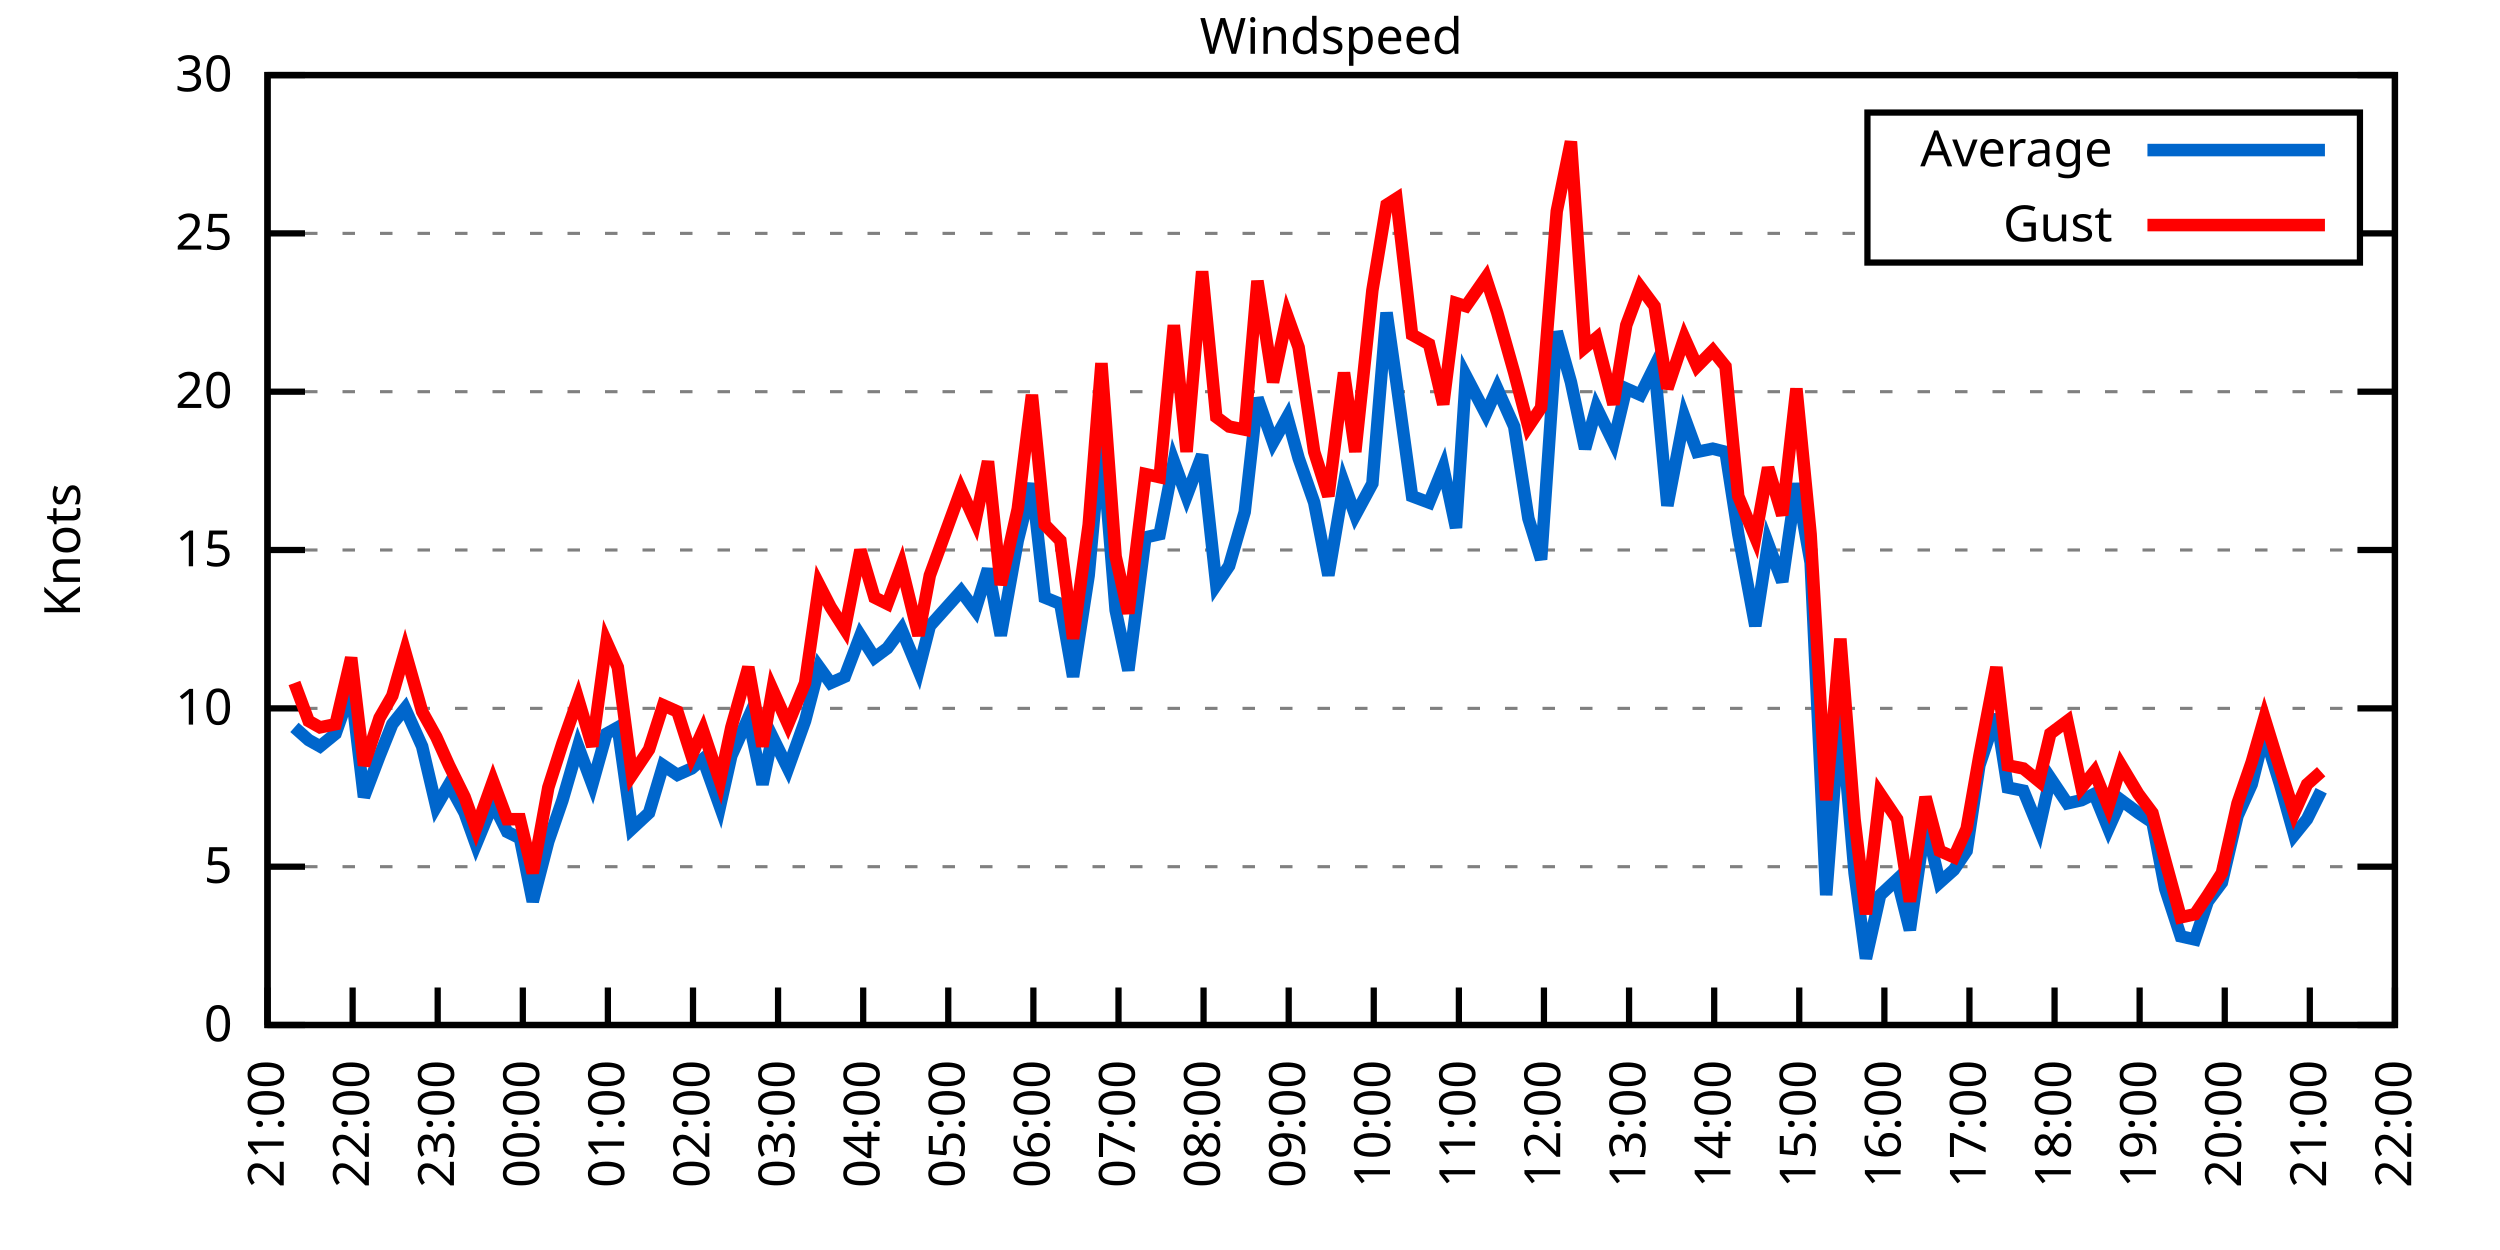
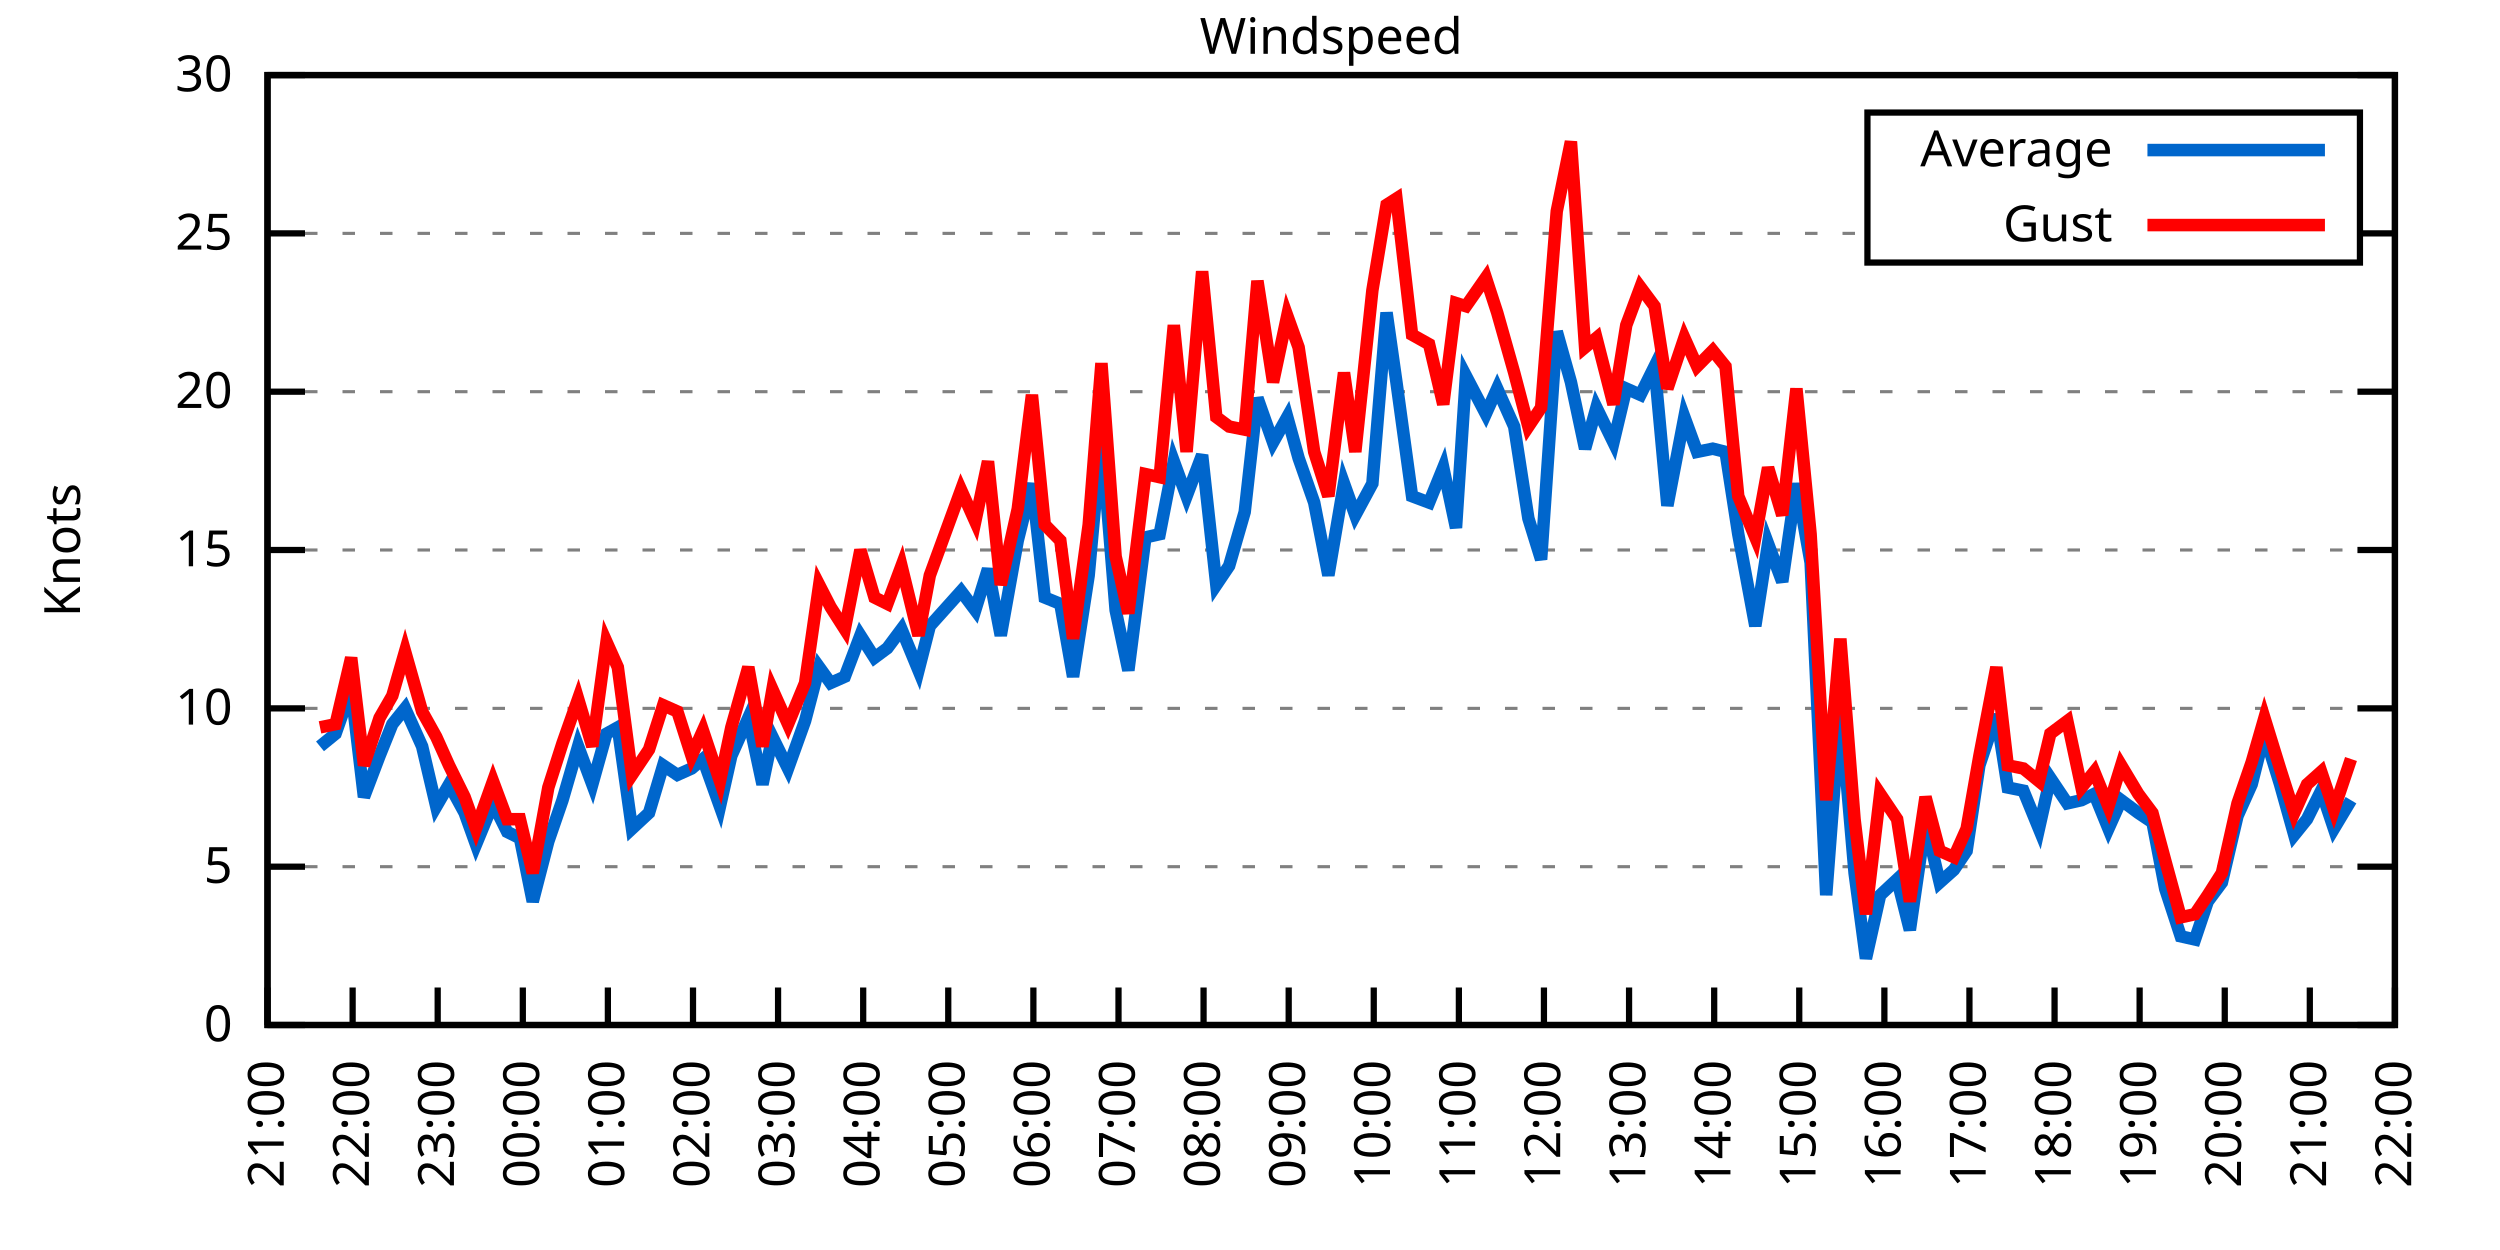
<svg xmlns="http://www.w3.org/2000/svg" xmlns:xlink="http://www.w3.org/1999/xlink" width="400" height="200" viewBox="0 0 400 200">
  <g id="gnuplot_canvas">
    <rect x="0" y="0" width="400" height="200" fill="none" />
    <defs>
      <circle id="gpDot" r="0.5" stroke-width="0.5" stroke="currentColor" />
      <path id="gpPt0" stroke-width="0.333" stroke="currentColor" d="M-1,0 h2 M0,-1 v2" />
      <path id="gpPt1" stroke-width="0.333" stroke="currentColor" d="M-1,-1 L1,1 M1,-1 L-1,1" />
      <path id="gpPt2" stroke-width="0.333" stroke="currentColor" d="M-1,0 L1,0 M0,-1 L0,1 M-1,-1 L1,1 M-1,1 L1,-1" />
      <rect id="gpPt3" stroke-width="0.333" stroke="currentColor" x="-1" y="-1" width="2" height="2" />
      <rect id="gpPt4" stroke-width="0.333" stroke="currentColor" fill="currentColor" x="-1" y="-1" width="2" height="2" />
      <circle id="gpPt5" stroke-width="0.333" stroke="currentColor" cx="0" cy="0" r="1" />
      <use xlink:href="#gpPt5" id="gpPt6" fill="currentColor" stroke="none" />
      <path id="gpPt7" stroke-width="0.333" stroke="currentColor" d="M0,-1.33 L-1.33,0.67 L1.33,0.67 z" />
      <use xlink:href="#gpPt7" id="gpPt8" fill="currentColor" stroke="none" />
      <use xlink:href="#gpPt7" id="gpPt9" stroke="currentColor" transform="rotate(180)" />
      <use xlink:href="#gpPt9" id="gpPt10" fill="currentColor" stroke="none" />
      <use xlink:href="#gpPt3" id="gpPt11" stroke="currentColor" transform="rotate(45)" />
      <use xlink:href="#gpPt11" id="gpPt12" fill="currentColor" stroke="none" />
      <path id="gpPt13" stroke-width="0.333" stroke="currentColor" d="M0,1.330 L1.265,0.411 L0.782,-1.067 L-0.782,-1.076 L-1.265,0.411 z" />
      <use xlink:href="#gpPt13" id="gpPt14" fill="currentColor" stroke="none" />
      <filter id="textbox" filterUnits="objectBoundingBox" x="0" y="0" height="1" width="1">
        <feFlood flood-color="white" flood-opacity="1" result="bgnd" />
        <feComposite in="SourceGraphic" in2="bgnd" operator="atop" />
      </filter>
      <filter id="greybox" filterUnits="objectBoundingBox" x="0" y="0" height="1" width="1">
        <feFlood flood-color="lightgrey" flood-opacity="1" result="grey" />
        <feComposite in="SourceGraphic" in2="grey" operator="atop" />
      </filter>
    </defs>
    <g fill="none" color="white" stroke="currentColor" stroke-width="1.00" stroke-linecap="butt" stroke-linejoin="miter">
</g>
    <g fill="none" color="black" stroke="currentColor" stroke-width="1.00" stroke-linecap="butt" stroke-linejoin="miter">
      <g stroke="none" shape-rendering="crispEdges">
        <polygon fill="rgb(255, 255, 255)" points="42.80,164.00 383.18,164.00 383.18,12.02 42.80,12.02 " />
      </g>
    </g>
    <g fill="none" color="black" stroke="currentColor" stroke-width="1.00" stroke-linecap="butt" stroke-linejoin="miter">
</g>
    <g fill="none" color="black" stroke="black" stroke-width="0.50" stroke-linecap="butt" stroke-linejoin="miter">
</g>
    <g fill="none" color="gray" stroke="currentColor" stroke-width="0.50" stroke-linecap="butt" stroke-linejoin="miter">
      <path stroke="gray" stroke-dasharray="2,4" class="gridline" d="M42.80,164.00 L383.19,164.00  " />
    </g>
    <g fill="none" color="gray" stroke="gray" stroke-width="1.00" stroke-linecap="butt" stroke-linejoin="miter">
</g>
    <g fill="none" color="black" stroke="currentColor" stroke-width="1.00" stroke-linecap="butt" stroke-linejoin="miter">
      <path stroke="black" d="M42.80,164.00 L48.80,164.00 M383.19,164.00 L377.19,164.00  " />
      <g transform="translate(37.20,166.60)" stroke="none" fill="black" font-family="Sans" font-size="8.00" text-anchor="end">
        <text>
          <tspan font-family="Sans"> 0</tspan>
        </text>
      </g>
    </g>
    <g fill="none" color="black" stroke="currentColor" stroke-width="1.00" stroke-linecap="butt" stroke-linejoin="miter">
</g>
    <g fill="none" color="black" stroke="black" stroke-width="0.50" stroke-linecap="butt" stroke-linejoin="miter">
</g>
    <g fill="none" color="gray" stroke="currentColor" stroke-width="0.50" stroke-linecap="butt" stroke-linejoin="miter">
      <path stroke="gray" stroke-dasharray="2,4" class="gridline" d="M42.80,138.67 L383.19,138.67  " />
    </g>
    <g fill="none" color="gray" stroke="gray" stroke-width="1.00" stroke-linecap="butt" stroke-linejoin="miter">
</g>
    <g fill="none" color="black" stroke="currentColor" stroke-width="1.00" stroke-linecap="butt" stroke-linejoin="miter">
      <path stroke="black" d="M42.80,138.67 L48.80,138.67 M383.19,138.67 L377.19,138.67  " />
      <g transform="translate(37.20,141.27)" stroke="none" fill="black" font-family="Sans" font-size="8.00" text-anchor="end">
        <text>
          <tspan font-family="Sans"> 5</tspan>
        </text>
      </g>
    </g>
    <g fill="none" color="black" stroke="currentColor" stroke-width="1.00" stroke-linecap="butt" stroke-linejoin="miter">
</g>
    <g fill="none" color="black" stroke="black" stroke-width="0.50" stroke-linecap="butt" stroke-linejoin="miter">
</g>
    <g fill="none" color="gray" stroke="currentColor" stroke-width="0.50" stroke-linecap="butt" stroke-linejoin="miter">
      <path stroke="gray" stroke-dasharray="2,4" class="gridline" d="M42.80,113.34 L383.19,113.34  " />
    </g>
    <g fill="none" color="gray" stroke="gray" stroke-width="1.00" stroke-linecap="butt" stroke-linejoin="miter">
</g>
    <g fill="none" color="black" stroke="currentColor" stroke-width="1.00" stroke-linecap="butt" stroke-linejoin="miter">
      <path stroke="black" d="M42.80,113.34 L48.80,113.34 M383.19,113.34 L377.19,113.34  " />
      <g transform="translate(37.20,115.94)" stroke="none" fill="black" font-family="Sans" font-size="8.00" text-anchor="end">
        <text>
          <tspan font-family="Sans"> 10</tspan>
        </text>
      </g>
    </g>
    <g fill="none" color="black" stroke="currentColor" stroke-width="1.00" stroke-linecap="butt" stroke-linejoin="miter">
</g>
    <g fill="none" color="black" stroke="black" stroke-width="0.50" stroke-linecap="butt" stroke-linejoin="miter">
</g>
    <g fill="none" color="gray" stroke="currentColor" stroke-width="0.50" stroke-linecap="butt" stroke-linejoin="miter">
      <path stroke="gray" stroke-dasharray="2,4" class="gridline" d="M42.80,88.00 L383.19,88.00  " />
    </g>
    <g fill="none" color="gray" stroke="gray" stroke-width="1.00" stroke-linecap="butt" stroke-linejoin="miter">
</g>
    <g fill="none" color="black" stroke="currentColor" stroke-width="1.00" stroke-linecap="butt" stroke-linejoin="miter">
      <path stroke="black" d="M42.80,88.00 L48.80,88.00 M383.19,88.00 L377.19,88.00  " />
      <g transform="translate(37.20,90.60)" stroke="none" fill="black" font-family="Sans" font-size="8.00" text-anchor="end">
        <text>
          <tspan font-family="Sans"> 15</tspan>
        </text>
      </g>
    </g>
    <g fill="none" color="black" stroke="currentColor" stroke-width="1.00" stroke-linecap="butt" stroke-linejoin="miter">
</g>
    <g fill="none" color="black" stroke="black" stroke-width="0.50" stroke-linecap="butt" stroke-linejoin="miter">
</g>
    <g fill="none" color="gray" stroke="currentColor" stroke-width="0.50" stroke-linecap="butt" stroke-linejoin="miter">
      <path stroke="gray" stroke-dasharray="2,4" class="gridline" d="M42.80,62.67 L383.19,62.67  " />
    </g>
    <g fill="none" color="gray" stroke="gray" stroke-width="1.00" stroke-linecap="butt" stroke-linejoin="miter">
</g>
    <g fill="none" color="black" stroke="currentColor" stroke-width="1.00" stroke-linecap="butt" stroke-linejoin="miter">
      <path stroke="black" d="M42.80,62.67 L48.80,62.67 M383.19,62.67 L377.19,62.67  " />
      <g transform="translate(37.20,65.27)" stroke="none" fill="black" font-family="Sans" font-size="8.00" text-anchor="end">
        <text>
          <tspan font-family="Sans"> 20</tspan>
        </text>
      </g>
    </g>
    <g fill="none" color="black" stroke="currentColor" stroke-width="1.00" stroke-linecap="butt" stroke-linejoin="miter">
</g>
    <g fill="none" color="black" stroke="black" stroke-width="0.50" stroke-linecap="butt" stroke-linejoin="miter">
</g>
    <g fill="none" color="gray" stroke="currentColor" stroke-width="0.50" stroke-linecap="butt" stroke-linejoin="miter">
      <path stroke="gray" stroke-dasharray="2,4" class="gridline" d="M42.80,37.34 L298.79,37.34 M377.59,37.34 L383.19,37.34  " />
    </g>
    <g fill="none" color="gray" stroke="gray" stroke-width="1.00" stroke-linecap="butt" stroke-linejoin="miter">
</g>
    <g fill="none" color="black" stroke="currentColor" stroke-width="1.00" stroke-linecap="butt" stroke-linejoin="miter">
      <path stroke="black" d="M42.80,37.34 L48.80,37.34 M383.19,37.34 L377.19,37.34  " />
      <g transform="translate(37.20,39.94)" stroke="none" fill="black" font-family="Sans" font-size="8.00" text-anchor="end">
        <text>
          <tspan font-family="Sans"> 25</tspan>
        </text>
      </g>
    </g>
    <g fill="none" color="black" stroke="currentColor" stroke-width="1.00" stroke-linecap="butt" stroke-linejoin="miter">
</g>
    <g fill="none" color="black" stroke="black" stroke-width="0.50" stroke-linecap="butt" stroke-linejoin="miter">
</g>
    <g fill="none" color="gray" stroke="currentColor" stroke-width="0.50" stroke-linecap="butt" stroke-linejoin="miter">
      <path stroke="gray" stroke-dasharray="2,4" class="gridline" d="M42.80,12.01 L383.19,12.01  " />
    </g>
    <g fill="none" color="gray" stroke="gray" stroke-width="1.00" stroke-linecap="butt" stroke-linejoin="miter">
</g>
    <g fill="none" color="black" stroke="currentColor" stroke-width="1.00" stroke-linecap="butt" stroke-linejoin="miter">
      <path stroke="black" d="M42.80,12.01 L48.80,12.01 M383.19,12.01 L377.19,12.01  " />
      <g transform="translate(37.20,14.61)" stroke="none" fill="black" font-family="Sans" font-size="8.00" text-anchor="end">
        <text>
          <tspan font-family="Sans"> 30</tspan>
        </text>
      </g>
    </g>
    <g fill="none" color="black" stroke="currentColor" stroke-width="1.00" stroke-linecap="butt" stroke-linejoin="miter">
      <path stroke="black" d="M42.80,164.00 L42.80,158.00  " />
      <g transform="translate(45.40,169.60) rotate(270.00)" stroke="none" fill="black" font-family="Sans" font-size="8.00" text-anchor="end">
        <text>
          <tspan font-family="Sans">21:00</tspan>
        </text>
      </g>
    </g>
    <g fill="none" color="black" stroke="currentColor" stroke-width="1.00" stroke-linecap="butt" stroke-linejoin="miter">
      <path stroke="black" d="M56.42,164.00 L56.42,158.00  " />
      <g transform="translate(59.02,169.60) rotate(270.00)" stroke="none" fill="black" font-family="Sans" font-size="8.00" text-anchor="end">
        <text>
          <tspan font-family="Sans">22:00</tspan>
        </text>
      </g>
    </g>
    <g fill="none" color="black" stroke="currentColor" stroke-width="1.00" stroke-linecap="butt" stroke-linejoin="miter">
      <path stroke="black" d="M70.03,164.00 L70.03,158.00  " />
      <g transform="translate(72.63,169.60) rotate(270.00)" stroke="none" fill="black" font-family="Sans" font-size="8.00" text-anchor="end">
        <text>
          <tspan font-family="Sans">23:00</tspan>
        </text>
      </g>
    </g>
    <g fill="none" color="black" stroke="currentColor" stroke-width="1.00" stroke-linecap="butt" stroke-linejoin="miter">
      <path stroke="black" d="M83.65,164.00 L83.65,158.00  " />
      <g transform="translate(86.25,169.60) rotate(270.00)" stroke="none" fill="black" font-family="Sans" font-size="8.00" text-anchor="end">
        <text>
          <tspan font-family="Sans">00:00</tspan>
        </text>
      </g>
    </g>
    <g fill="none" color="black" stroke="currentColor" stroke-width="1.00" stroke-linecap="butt" stroke-linejoin="miter">
      <path stroke="black" d="M97.26,164.00 L97.26,158.00  " />
      <g transform="translate(99.86,169.60) rotate(270.00)" stroke="none" fill="black" font-family="Sans" font-size="8.00" text-anchor="end">
        <text>
          <tspan font-family="Sans">01:00</tspan>
        </text>
      </g>
    </g>
    <g fill="none" color="black" stroke="currentColor" stroke-width="1.00" stroke-linecap="butt" stroke-linejoin="miter">
      <path stroke="black" d="M110.88,164.00 L110.88,158.00  " />
      <g transform="translate(113.48,169.60) rotate(270.00)" stroke="none" fill="black" font-family="Sans" font-size="8.00" text-anchor="end">
        <text>
          <tspan font-family="Sans">02:00</tspan>
        </text>
      </g>
    </g>
    <g fill="none" color="black" stroke="currentColor" stroke-width="1.00" stroke-linecap="butt" stroke-linejoin="miter">
      <path stroke="black" d="M124.49,164.00 L124.49,158.00  " />
      <g transform="translate(127.09,169.60) rotate(270.00)" stroke="none" fill="black" font-family="Sans" font-size="8.00" text-anchor="end">
        <text>
          <tspan font-family="Sans">03:00</tspan>
        </text>
      </g>
    </g>
    <g fill="none" color="black" stroke="currentColor" stroke-width="1.00" stroke-linecap="butt" stroke-linejoin="miter">
      <path stroke="black" d="M138.11,164.00 L138.11,158.00  " />
      <g transform="translate(140.71,169.60) rotate(270.00)" stroke="none" fill="black" font-family="Sans" font-size="8.00" text-anchor="end">
        <text>
          <tspan font-family="Sans">04:00</tspan>
        </text>
      </g>
    </g>
    <g fill="none" color="black" stroke="currentColor" stroke-width="1.00" stroke-linecap="butt" stroke-linejoin="miter">
      <path stroke="black" d="M151.72,164.00 L151.72,158.00  " />
      <g transform="translate(154.32,169.60) rotate(270.00)" stroke="none" fill="black" font-family="Sans" font-size="8.00" text-anchor="end">
        <text>
          <tspan font-family="Sans">05:00</tspan>
        </text>
      </g>
    </g>
    <g fill="none" color="black" stroke="currentColor" stroke-width="1.00" stroke-linecap="butt" stroke-linejoin="miter">
      <path stroke="black" d="M165.34,164.00 L165.34,158.00  " />
      <g transform="translate(167.94,169.60) rotate(270.00)" stroke="none" fill="black" font-family="Sans" font-size="8.00" text-anchor="end">
        <text>
          <tspan font-family="Sans">06:00</tspan>
        </text>
      </g>
    </g>
    <g fill="none" color="black" stroke="currentColor" stroke-width="1.00" stroke-linecap="butt" stroke-linejoin="miter">
      <path stroke="black" d="M178.96,164.00 L178.96,158.00  " />
      <g transform="translate(181.56,169.60) rotate(270.00)" stroke="none" fill="black" font-family="Sans" font-size="8.00" text-anchor="end">
        <text>
          <tspan font-family="Sans">07:00</tspan>
        </text>
      </g>
    </g>
    <g fill="none" color="black" stroke="currentColor" stroke-width="1.00" stroke-linecap="butt" stroke-linejoin="miter">
      <path stroke="black" d="M192.57,164.00 L192.57,158.00  " />
      <g transform="translate(195.17,169.60) rotate(270.00)" stroke="none" fill="black" font-family="Sans" font-size="8.00" text-anchor="end">
        <text>
          <tspan font-family="Sans">08:00</tspan>
        </text>
      </g>
    </g>
    <g fill="none" color="black" stroke="currentColor" stroke-width="1.00" stroke-linecap="butt" stroke-linejoin="miter">
      <path stroke="black" d="M206.19,164.00 L206.19,158.00  " />
      <g transform="translate(208.79,169.60) rotate(270.00)" stroke="none" fill="black" font-family="Sans" font-size="8.00" text-anchor="end">
        <text>
          <tspan font-family="Sans">09:00</tspan>
        </text>
      </g>
    </g>
    <g fill="none" color="black" stroke="currentColor" stroke-width="1.00" stroke-linecap="butt" stroke-linejoin="miter">
      <path stroke="black" d="M219.80,164.00 L219.80,158.00  " />
      <g transform="translate(222.40,169.60) rotate(270.00)" stroke="none" fill="black" font-family="Sans" font-size="8.00" text-anchor="end">
        <text>
          <tspan font-family="Sans">10:00</tspan>
        </text>
      </g>
    </g>
    <g fill="none" color="black" stroke="currentColor" stroke-width="1.00" stroke-linecap="butt" stroke-linejoin="miter">
      <path stroke="black" d="M233.42,164.00 L233.42,158.00  " />
      <g transform="translate(236.02,169.60) rotate(270.00)" stroke="none" fill="black" font-family="Sans" font-size="8.00" text-anchor="end">
        <text>
          <tspan font-family="Sans">11:00</tspan>
        </text>
      </g>
    </g>
    <g fill="none" color="black" stroke="currentColor" stroke-width="1.00" stroke-linecap="butt" stroke-linejoin="miter">
      <path stroke="black" d="M247.03,164.00 L247.03,158.00  " />
      <g transform="translate(249.63,169.60) rotate(270.00)" stroke="none" fill="black" font-family="Sans" font-size="8.00" text-anchor="end">
        <text>
          <tspan font-family="Sans">12:00</tspan>
        </text>
      </g>
    </g>
    <g fill="none" color="black" stroke="currentColor" stroke-width="1.00" stroke-linecap="butt" stroke-linejoin="miter">
      <path stroke="black" d="M260.65,164.00 L260.65,158.00  " />
      <g transform="translate(263.25,169.60) rotate(270.00)" stroke="none" fill="black" font-family="Sans" font-size="8.00" text-anchor="end">
        <text>
          <tspan font-family="Sans">13:00</tspan>
        </text>
      </g>
    </g>
    <g fill="none" color="black" stroke="currentColor" stroke-width="1.00" stroke-linecap="butt" stroke-linejoin="miter">
      <path stroke="black" d="M274.27,164.00 L274.27,158.00  " />
      <g transform="translate(276.87,169.60) rotate(270.00)" stroke="none" fill="black" font-family="Sans" font-size="8.00" text-anchor="end">
        <text>
          <tspan font-family="Sans">14:00</tspan>
        </text>
      </g>
    </g>
    <g fill="none" color="black" stroke="currentColor" stroke-width="1.00" stroke-linecap="butt" stroke-linejoin="miter">
      <path stroke="black" d="M287.88,164.00 L287.88,158.00  " />
      <g transform="translate(290.48,169.60) rotate(270.00)" stroke="none" fill="black" font-family="Sans" font-size="8.00" text-anchor="end">
        <text>
          <tspan font-family="Sans">15:00</tspan>
        </text>
      </g>
    </g>
    <g fill="none" color="black" stroke="currentColor" stroke-width="1.00" stroke-linecap="butt" stroke-linejoin="miter">
      <path stroke="black" d="M301.50,164.00 L301.50,158.00  " />
      <g transform="translate(304.10,169.60) rotate(270.00)" stroke="none" fill="black" font-family="Sans" font-size="8.00" text-anchor="end">
        <text>
          <tspan font-family="Sans">16:00</tspan>
        </text>
      </g>
    </g>
    <g fill="none" color="black" stroke="currentColor" stroke-width="1.00" stroke-linecap="butt" stroke-linejoin="miter">
      <path stroke="black" d="M315.11,164.00 L315.11,158.00  " />
      <g transform="translate(317.71,169.60) rotate(270.00)" stroke="none" fill="black" font-family="Sans" font-size="8.00" text-anchor="end">
        <text>
          <tspan font-family="Sans">17:00</tspan>
        </text>
      </g>
    </g>
    <g fill="none" color="black" stroke="currentColor" stroke-width="1.00" stroke-linecap="butt" stroke-linejoin="miter">
      <path stroke="black" d="M328.73,164.00 L328.73,158.00  " />
      <g transform="translate(331.33,169.60) rotate(270.00)" stroke="none" fill="black" font-family="Sans" font-size="8.00" text-anchor="end">
        <text>
          <tspan font-family="Sans">18:00</tspan>
        </text>
      </g>
    </g>
    <g fill="none" color="black" stroke="currentColor" stroke-width="1.00" stroke-linecap="butt" stroke-linejoin="miter">
      <path stroke="black" d="M342.34,164.00 L342.34,158.00  " />
      <g transform="translate(344.94,169.60) rotate(270.00)" stroke="none" fill="black" font-family="Sans" font-size="8.00" text-anchor="end">
        <text>
          <tspan font-family="Sans">19:00</tspan>
        </text>
      </g>
    </g>
    <g fill="none" color="black" stroke="currentColor" stroke-width="1.00" stroke-linecap="butt" stroke-linejoin="miter">
      <path stroke="black" d="M355.96,164.00 L355.96,158.00  " />
      <g transform="translate(358.56,169.60) rotate(270.00)" stroke="none" fill="black" font-family="Sans" font-size="8.00" text-anchor="end">
        <text>
          <tspan font-family="Sans">20:00</tspan>
        </text>
      </g>
    </g>
    <g fill="none" color="black" stroke="currentColor" stroke-width="1.00" stroke-linecap="butt" stroke-linejoin="miter">
      <path stroke="black" d="M369.57,164.00 L369.57,158.00  " />
      <g transform="translate(372.17,169.60) rotate(270.00)" stroke="none" fill="black" font-family="Sans" font-size="8.00" text-anchor="end">
        <text>
          <tspan font-family="Sans">21:00</tspan>
        </text>
      </g>
    </g>
    <g fill="none" color="black" stroke="currentColor" stroke-width="1.00" stroke-linecap="butt" stroke-linejoin="miter">
      <path stroke="black" d="M383.19,164.00 L383.19,158.00  " />
      <g transform="translate(385.79,169.60) rotate(270.00)" stroke="none" fill="black" font-family="Sans" font-size="8.00" text-anchor="end">
        <text>
          <tspan font-family="Sans">22:00</tspan>
        </text>
      </g>
    </g>
    <g fill="none" color="black" stroke="currentColor" stroke-width="1.00" stroke-linecap="butt" stroke-linejoin="miter">
</g>
    <g fill="none" color="black" stroke="currentColor" stroke-width="1.00" stroke-linecap="butt" stroke-linejoin="miter">
      <path stroke="black" d="M42.80,12.01 L42.80,164.00 L383.19,164.00 L383.19,12.01 L42.80,12.01 Z  " />
    </g>
    <g fill="none" color="black" stroke="currentColor" stroke-width="1.00" stroke-linecap="butt" stroke-linejoin="miter">
</g>
    <g fill="none" color="black" stroke="currentColor" stroke-width="1.00" stroke-linecap="butt" stroke-linejoin="miter">
      <path stroke="black" d="M298.79,42.01 L298.79,18.01 L377.59,18.01 L377.59,42.01 L298.79,42.01 Z  " />
    </g>
    <g id="Windspeed_plot_1">
      <g fill="none" color="white" stroke="black" stroke-width="2.00" stroke-linecap="butt" stroke-linejoin="miter">
</g>
      <g fill="none" color="black" stroke="currentColor" stroke-width="2.00" stroke-linecap="butt" stroke-linejoin="miter">
        <g transform="translate(337.99,26.61)" stroke="none" fill="black" font-family="Sans" font-size="8.00" text-anchor="end">
          <text>
            <tspan font-family="Sans">Average</tspan>
          </text>
        </g>
      </g>
      <g fill="none" color="black" stroke="currentColor" stroke-width="2.00" stroke-linecap="butt" stroke-linejoin="miter">
-         <path stroke="rgb(  0, 102, 204)" d="M343.59,24.01 L371.99,24.01 M47.11,116.38 L49.38,118.40 L51.20,119.42 L53.69,117.39 L56.19,110.30 L58.23,127.52   L60.73,120.94 L62.77,115.87 L64.81,113.34 L67.54,119.42 L69.80,129.04 L71.85,125.50 L74.34,130.06 L76.16,135.12   L78.88,128.54 L81.15,133.10 L83.19,134.11 L85.24,144.24 L87.73,134.62 L90.00,128.03 L92.50,119.42 L94.77,125.50   L97.04,117.39 L98.85,116.38 L101.12,132.59 L103.84,130.06 L106.11,122.46 L108.38,123.98 L110.65,122.96 L112.47,121.44   L115.19,129.04 L117.01,120.94 L119.73,114.86 L122.00,125.50 L123.59,117.90 L126.08,122.96 L128.81,115.36 L131.07,106.75   L132.89,109.28 L135.16,108.27 L137.66,101.68 L139.92,105.23 L141.97,103.71 L144.24,100.67 L146.96,107.26 L148.77,100.16   L153.77,94.59 L156.04,97.63 L158.08,91.04 L160.12,101.68 L162.84,86.49 L165.11,77.37 L167.16,95.60 L169.65,96.62   L171.69,108.27 L174.19,92.06 L176.23,69.77 L178.50,97.63 L180.54,107.26 L183.27,85.98 L185.54,85.47 L187.81,73.82   L189.85,79.39 L192.34,72.81 L194.61,93.58 L196.66,90.54 L199.15,81.93 L201.19,63.69 L203.69,70.78 L205.96,66.73   L207.78,73.31 L210.27,80.41 L212.54,92.06 L215.04,77.37 L216.85,82.43 L219.58,77.37 L221.85,50.01 L223.43,61.15   L225.93,79.39 L228.65,80.41 L230.92,74.83 L232.96,84.46 L234.55,60.14 L237.73,66.22 L239.55,62.17 L242.27,68.25   L244.54,82.94 L246.58,89.52 L249.08,53.05 L251.35,61.15 L253.61,71.79 L255.43,65.21 L258.15,70.78 L260.20,62.17   L262.47,63.18 L264.73,58.62 L266.78,80.91 L269.50,66.73 L271.54,72.30 L274.04,71.79 L276.08,72.30 L278.12,85.47   L280.85,100.16 L282.89,86.99 L285.16,93.07 L287.43,77.37 L289.70,90.03 L292.19,143.23 L294.46,113.34 L296.73,139.68   L298.55,153.36 L300.82,143.23 L303.54,140.69 L305.58,148.80 L308.08,131.58 L310.35,141.20 L312.62,139.17 L314.66,136.14   L316.70,122.46 L319.42,114.35 L321.24,126.00 L323.74,126.51 L326.23,132.59 L328.05,124.48 L330.77,128.54 L333.04,128.03   L335.08,127.02 L337.35,132.59 L339.39,128.03 L342.12,130.06 L344.39,131.58 L346.43,142.21 L348.92,149.81 L351.19,150.32   L353.24,144.24 L355.50,141.20 L358.00,130.56 L360.27,125.50 L362.31,117.39 L364.81,125.50 L367.08,133.60 L369.12,131.07   L371.39,126.51  " />
+         <path stroke="rgb(  0, 102, 204)" d="M343.59,24.01 L371.99,24.01 M51.20,119.42 L53.69,117.39 L56.19,110.30 L58.23,127.52 L60.73,120.94 L62.77,115.87   L64.81,113.34 L67.54,119.42 L69.80,129.04 L71.85,125.50 L74.34,130.06 L76.16,135.12 L78.88,128.54 L81.15,133.10   L83.19,134.11 L85.24,144.24 L87.73,134.62 L90.00,128.03 L92.50,119.42 L94.77,125.50 L97.04,117.39 L98.85,116.38   L101.12,132.59 L103.84,130.06 L106.11,122.46 L108.38,123.98 L110.65,122.96 L112.47,121.44 L115.19,129.04 L117.01,120.94   L119.73,114.86 L122.00,125.50 L123.59,117.90 L126.08,122.96 L128.81,115.36 L131.07,106.75 L132.89,109.28 L135.16,108.27   L137.66,101.68 L139.92,105.23 L141.97,103.71 L144.24,100.67 L146.96,107.26 L148.77,100.16 L153.77,94.59 L156.04,97.63   L158.08,91.04 L160.12,101.68 L162.84,86.49 L165.11,77.37 L167.16,95.60 L169.65,96.62 L171.69,108.27 L174.19,92.06   L176.23,69.77 L178.50,97.63 L180.54,107.26 L183.27,85.98 L185.54,85.47 L187.81,73.82 L189.85,79.39 L192.34,72.81   L194.61,93.58 L196.66,90.54 L199.15,81.93 L201.19,63.69 L203.69,70.78 L205.96,66.73 L207.78,73.31 L210.27,80.41   L212.54,92.06 L215.04,77.37 L216.85,82.43 L219.58,77.37 L221.85,50.01 L223.43,61.15 L225.93,79.39 L228.65,80.41   L230.92,74.83 L232.96,84.46 L234.55,60.14 L237.73,66.22 L239.55,62.17 L242.27,68.25 L244.54,82.94 L246.58,89.52   L249.08,53.05 L251.35,61.15 L253.61,71.79 L255.43,65.21 L258.15,70.78 L260.20,62.17 L262.47,63.18 L264.73,58.62   L266.78,80.91 L269.50,66.73 L271.54,72.30 L274.04,71.79 L276.08,72.30 L278.12,85.47 L280.85,100.16 L282.89,86.99   L285.16,93.07 L287.43,77.37 L289.70,90.03 L292.19,143.23 L294.46,113.34 L296.73,139.68 L298.55,153.36 L300.82,143.23   L303.54,140.69 L305.58,148.80 L308.08,131.58 L310.35,141.20 L312.62,139.17 L314.66,136.14 L316.70,122.46 L319.42,114.35   L321.24,126.00 L323.74,126.51 L326.23,132.59 L328.05,124.48 L330.77,128.54 L333.04,128.03 L335.08,127.02 L337.35,132.59   L339.39,128.03 L342.12,130.06 L344.39,131.58 L346.43,142.21 L348.92,149.81 L351.19,150.32 L353.24,144.24 L355.50,141.20   L358.00,130.56 L360.27,125.50 L362.31,117.39 L364.81,125.50 L367.08,133.60 L369.12,131.07 L371.39,126.51 L373.43,132.59   L376.16,128.03  " />
      </g>
    </g>
    <g id="Windspeed_plot_2">
      <g fill="none" color="black" stroke="currentColor" stroke-width="2.00" stroke-linecap="butt" stroke-linejoin="miter">
        <g transform="translate(337.99,38.61)" stroke="none" fill="black" font-family="Sans" font-size="8.00" text-anchor="end">
          <text>
            <tspan font-family="Sans">Gust</tspan>
          </text>
        </g>
      </g>
      <g fill="none" color="black" stroke="currentColor" stroke-width="2.00" stroke-linecap="butt" stroke-linejoin="miter">
-         <path stroke="rgb(255,   0,   0)" d="M343.59,36.01 L371.99,36.01 M47.11,109.28 L49.38,115.36 L51.20,116.38 L53.69,115.87 L56.19,105.23 L58.23,122.46   L60.73,114.86 L62.77,111.31 L64.81,104.22 L67.54,113.84 L69.80,117.90 L71.85,122.46 L74.34,127.52 L76.16,132.59   L78.88,124.99 L81.15,131.07 L83.19,131.07 L85.24,139.68 L87.73,126.00 L90.00,118.91 L92.50,111.82 L94.77,119.42   L97.04,102.70 L98.85,106.75 L101.12,123.98 L103.84,119.92 L106.11,112.83 L108.38,113.84 L110.65,120.94 L112.47,116.88   L115.19,124.99 L117.01,116.38 L119.73,106.75 L122.00,119.42 L123.59,110.30 L126.08,115.87 L128.81,109.28 L131.07,93.58   L132.89,97.12 L135.16,100.67 L137.66,88.00 L139.92,95.60 L141.97,96.62 L144.24,90.54 L146.96,101.68 L148.77,92.06   L153.77,78.38 L156.04,83.45 L158.08,73.82 L160.12,93.58 L162.84,81.42 L165.11,63.18 L167.16,83.95 L169.65,86.49   L171.69,102.19 L174.19,83.95 L176.23,58.11 L178.50,89.02 L180.54,98.14 L183.27,75.85 L185.54,76.35 L187.81,52.03   L189.85,72.30 L192.34,43.42 L194.61,66.73 L196.66,68.25 L199.15,68.75 L201.19,44.94 L203.69,61.15 L205.96,50.51   L207.78,55.58 L210.27,72.30 L212.54,79.39 L215.04,59.63 L216.85,72.30 L219.58,46.46 L221.85,32.78 L223.43,31.77   L225.93,53.55 L228.65,55.07 L230.92,64.70 L232.96,48.49 L234.55,48.99 L237.73,44.43 L239.55,50.01 L242.27,59.63   L244.54,68.25 L246.58,65.21 L249.08,33.80 L251.35,22.65 L253.61,55.58 L255.43,54.06 L258.15,64.70 L260.20,52.03   L262.47,45.95 L264.73,48.99 L266.78,62.17 L269.50,54.06 L271.54,58.62 L274.04,56.09 L276.08,58.62 L278.12,79.39   L280.85,85.98 L282.89,74.83 L285.16,82.43 L287.43,62.17 L289.70,85.47 L292.19,128.03 L294.46,102.19 L296.73,131.07   L298.55,146.27 L300.82,127.02 L303.54,131.07 L305.58,144.24 L308.08,127.52 L310.35,136.14 L312.62,137.15 L314.66,132.59   L316.70,120.94 L319.42,106.75 L321.24,122.46 L323.74,122.96 L326.23,124.99 L328.05,117.39 L330.77,115.36 L333.04,126.00   L335.08,123.47 L337.35,129.04 L339.39,122.46 L342.12,127.02 L344.39,130.06 L346.43,137.66 L348.92,146.77 L351.19,146.27   L353.24,143.23 L355.50,139.68 L358.00,128.54 L360.27,121.95 L362.31,114.86 L364.81,122.96 L367.08,130.06 L369.12,125.50   L371.39,123.47  " />
+         <path stroke="rgb(255,   0,   0)" d="M343.59,36.01 L371.99,36.01 M51.20,116.38 L53.69,115.87 L56.19,105.23 L58.23,122.46 L60.73,114.86 L62.77,111.31   L64.81,104.22 L67.54,113.84 L69.80,117.90 L71.85,122.46 L74.34,127.52 L76.16,132.59 L78.88,124.99 L81.15,131.07   L83.19,131.07 L85.24,139.68 L87.73,126.00 L90.00,118.91 L92.50,111.82 L94.77,119.42 L97.04,102.70 L98.85,106.75   L101.12,123.98 L103.84,119.92 L106.11,112.83 L108.38,113.84 L110.65,120.94 L112.47,116.88 L115.19,124.99 L117.01,116.38   L119.73,106.75 L122.00,119.42 L123.59,110.30 L126.08,115.87 L128.81,109.28 L131.07,93.58 L132.89,97.12 L135.16,100.67   L137.66,88.00 L139.92,95.60 L141.97,96.62 L144.24,90.54 L146.96,101.68 L148.77,92.06 L153.77,78.38 L156.04,83.45   L158.08,73.82 L160.12,93.58 L162.84,81.42 L165.11,63.18 L167.16,83.95 L169.65,86.49 L171.69,102.19 L174.19,83.95   L176.23,58.11 L178.50,89.02 L180.54,98.14 L183.27,75.85 L185.54,76.35 L187.81,52.03 L189.85,72.30 L192.34,43.42   L194.61,66.73 L196.66,68.25 L199.15,68.75 L201.19,44.94 L203.69,61.15 L205.96,50.51 L207.78,55.58 L210.27,72.30   L212.54,79.39 L215.04,59.63 L216.85,72.30 L219.58,46.46 L221.85,32.78 L223.43,31.77 L225.93,53.55 L228.65,55.07   L230.92,64.70 L232.96,48.49 L234.55,48.99 L237.73,44.43 L239.55,50.01 L242.27,59.63 L244.54,68.25 L246.58,65.21   L249.08,33.80 L251.35,22.65 L253.61,55.58 L255.43,54.06 L258.15,64.70 L260.20,52.03 L262.47,45.95 L264.73,48.99   L266.78,62.17 L269.50,54.06 L271.54,58.62 L274.04,56.09 L276.08,58.62 L278.12,79.39 L280.85,85.98 L282.89,74.83   L285.16,82.43 L287.43,62.17 L289.70,85.47 L292.19,128.03 L294.46,102.19 L296.73,131.07 L298.55,146.27 L300.82,127.02   L303.54,131.07 L305.58,144.24 L308.08,127.52 L310.35,136.14 L312.62,137.15 L314.66,132.59 L316.70,120.94 L319.42,106.75   L321.24,122.46 L323.74,122.96 L326.23,124.99 L328.05,117.39 L330.77,115.36 L333.04,126.00 L335.08,123.47 L337.35,129.04   L339.39,122.46 L342.12,127.02 L344.39,130.06 L346.43,137.66 L348.92,146.77 L351.19,146.27 L353.24,143.23 L355.50,139.68   L358.00,128.54 L360.27,121.95 L362.31,114.86 L364.81,122.96 L367.08,130.06 L369.12,125.50 L371.39,123.47 L373.43,129.55   L376.16,121.44  " />
      </g>
    </g>
    <g fill="none" color="black" stroke="currentColor" stroke-width="2.00" stroke-linecap="butt" stroke-linejoin="miter">
</g>
    <g fill="none" color="black" stroke="black" stroke-width="1.00" stroke-linecap="butt" stroke-linejoin="miter">
</g>
    <g fill="none" color="black" stroke="currentColor" stroke-width="1.00" stroke-linecap="butt" stroke-linejoin="miter">
      <path stroke="black" d="M42.80,12.01 L42.80,164.00 L383.19,164.00 L383.19,12.01 L42.80,12.01 Z  " />
      <g transform="translate(12.80,88.01) rotate(270.00)" stroke="none" fill="black" font-family="Sans" font-size="8.00" text-anchor="middle">
        <text>
          <tspan font-family="Sans">Knots</tspan>
        </text>
      </g>
    </g>
    <g fill="none" color="black" stroke="currentColor" stroke-width="1.00" stroke-linecap="butt" stroke-linejoin="miter">
</g>
    <g fill="none" color="black" stroke="currentColor" stroke-width="1.00" stroke-linecap="butt" stroke-linejoin="miter">
      <g transform="translate(212.99,8.61)" stroke="none" fill="black" font-family="Sans" font-size="8.00" text-anchor="middle">
        <text>
          <tspan font-family="Sans">Windspeed</tspan>
        </text>
      </g>
    </g>
    <g fill="none" color="black" stroke="currentColor" stroke-width="1.00" stroke-linecap="butt" stroke-linejoin="miter">
</g>
  </g>
</svg>
